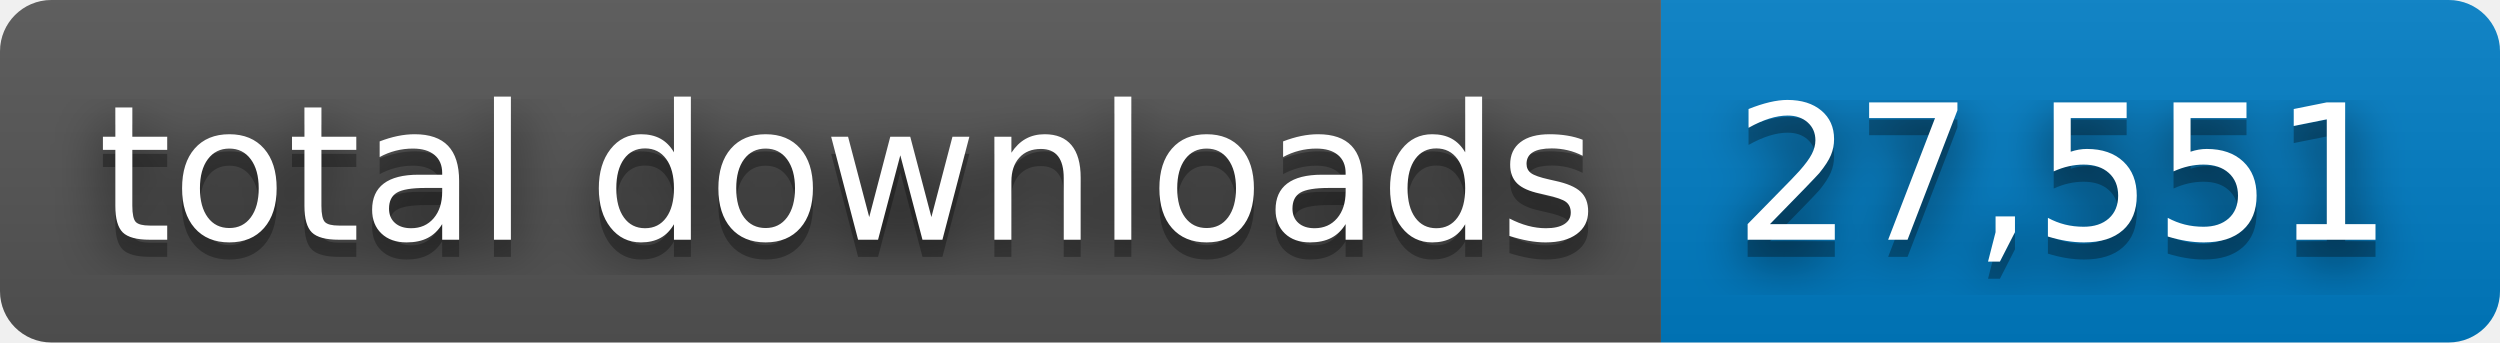
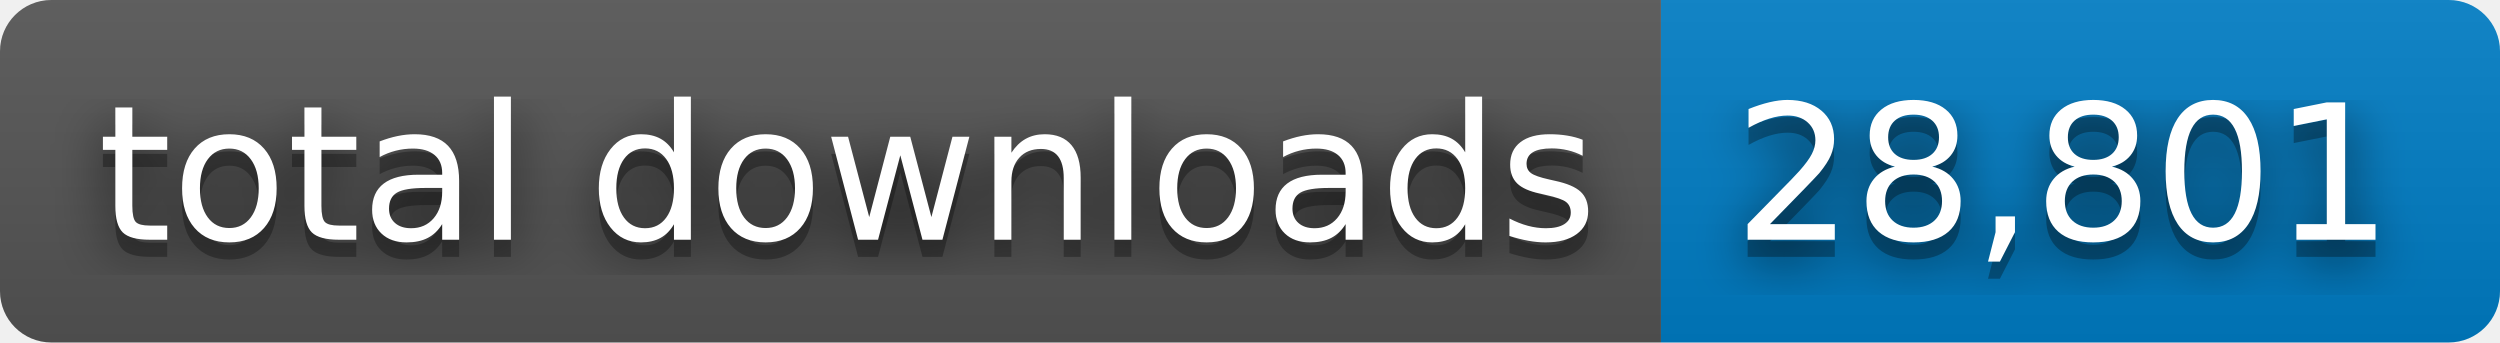
- <svg xmlns="http://www.w3.org/2000/svg" width="146" height="20" role="img" aria-label="total downloads: 27,551">
+ <svg xmlns="http://www.w3.org/2000/svg" width="146" height="20" role="img" aria-label="total downloads: 28,801">
  <filter id="blur">
    <feGaussianBlur stdDeviation="16" />
  </filter>
  <linearGradient id="s" x2="0" y2="100%">
    <stop offset="0" stop-color="#bbb" stop-opacity=".1" />
    <stop offset="1" stop-opacity=".1" />
  </linearGradient>
  <clipPath id="r">
    <rect width="146" height="20" rx="3" />
  </clipPath>
  <g clip-path="url(#r)">
    <rect width="97" height="20" fill="#555" />
    <rect x="97" width="49" height="20" fill="#007ec6" />
    <rect width="146" height="20" fill="url(#s)" />
  </g>
  <g fill="#fff" text-anchor="middle" font-family="Verdana,Geneva,DejaVu Sans,sans-serif" text-rendering="geometricPrecision" font-size="110">
    <g transform="scale(.1)">
      <g aria-hidden="true" fill="#010101">
        <text x="495" y="150" fill-opacity=".8" filter="url(#blur)" textLength="870">total downloads</text>
        <text x="495" y="150" fill-opacity=".3" textLength="870">total downloads</text>
      </g>
      <text x="495" y="140" textLength="870">total downloads</text>
    </g>
    <g transform="scale(.1)">
      <g aria-hidden="true" fill="#010101">
-         <text x="1205" y="150" fill-opacity=".8" filter="url(#blur)" textLength="390">27,551</text>
-         <text x="1205" y="150" fill-opacity=".3" textLength="390">27,551</text>
+         <text x="1205" y="150" fill-opacity=".8" filter="url(#blur)" textLength="390">28,801</text>
+         <text x="1205" y="150" fill-opacity=".3" textLength="390">28,801</text>
      </g>
-       <text x="1205" y="140" textLength="390">27,551</text>
+       <text x="1205" y="140" textLength="390">28,801</text>
    </g>
  </g>
</svg>
